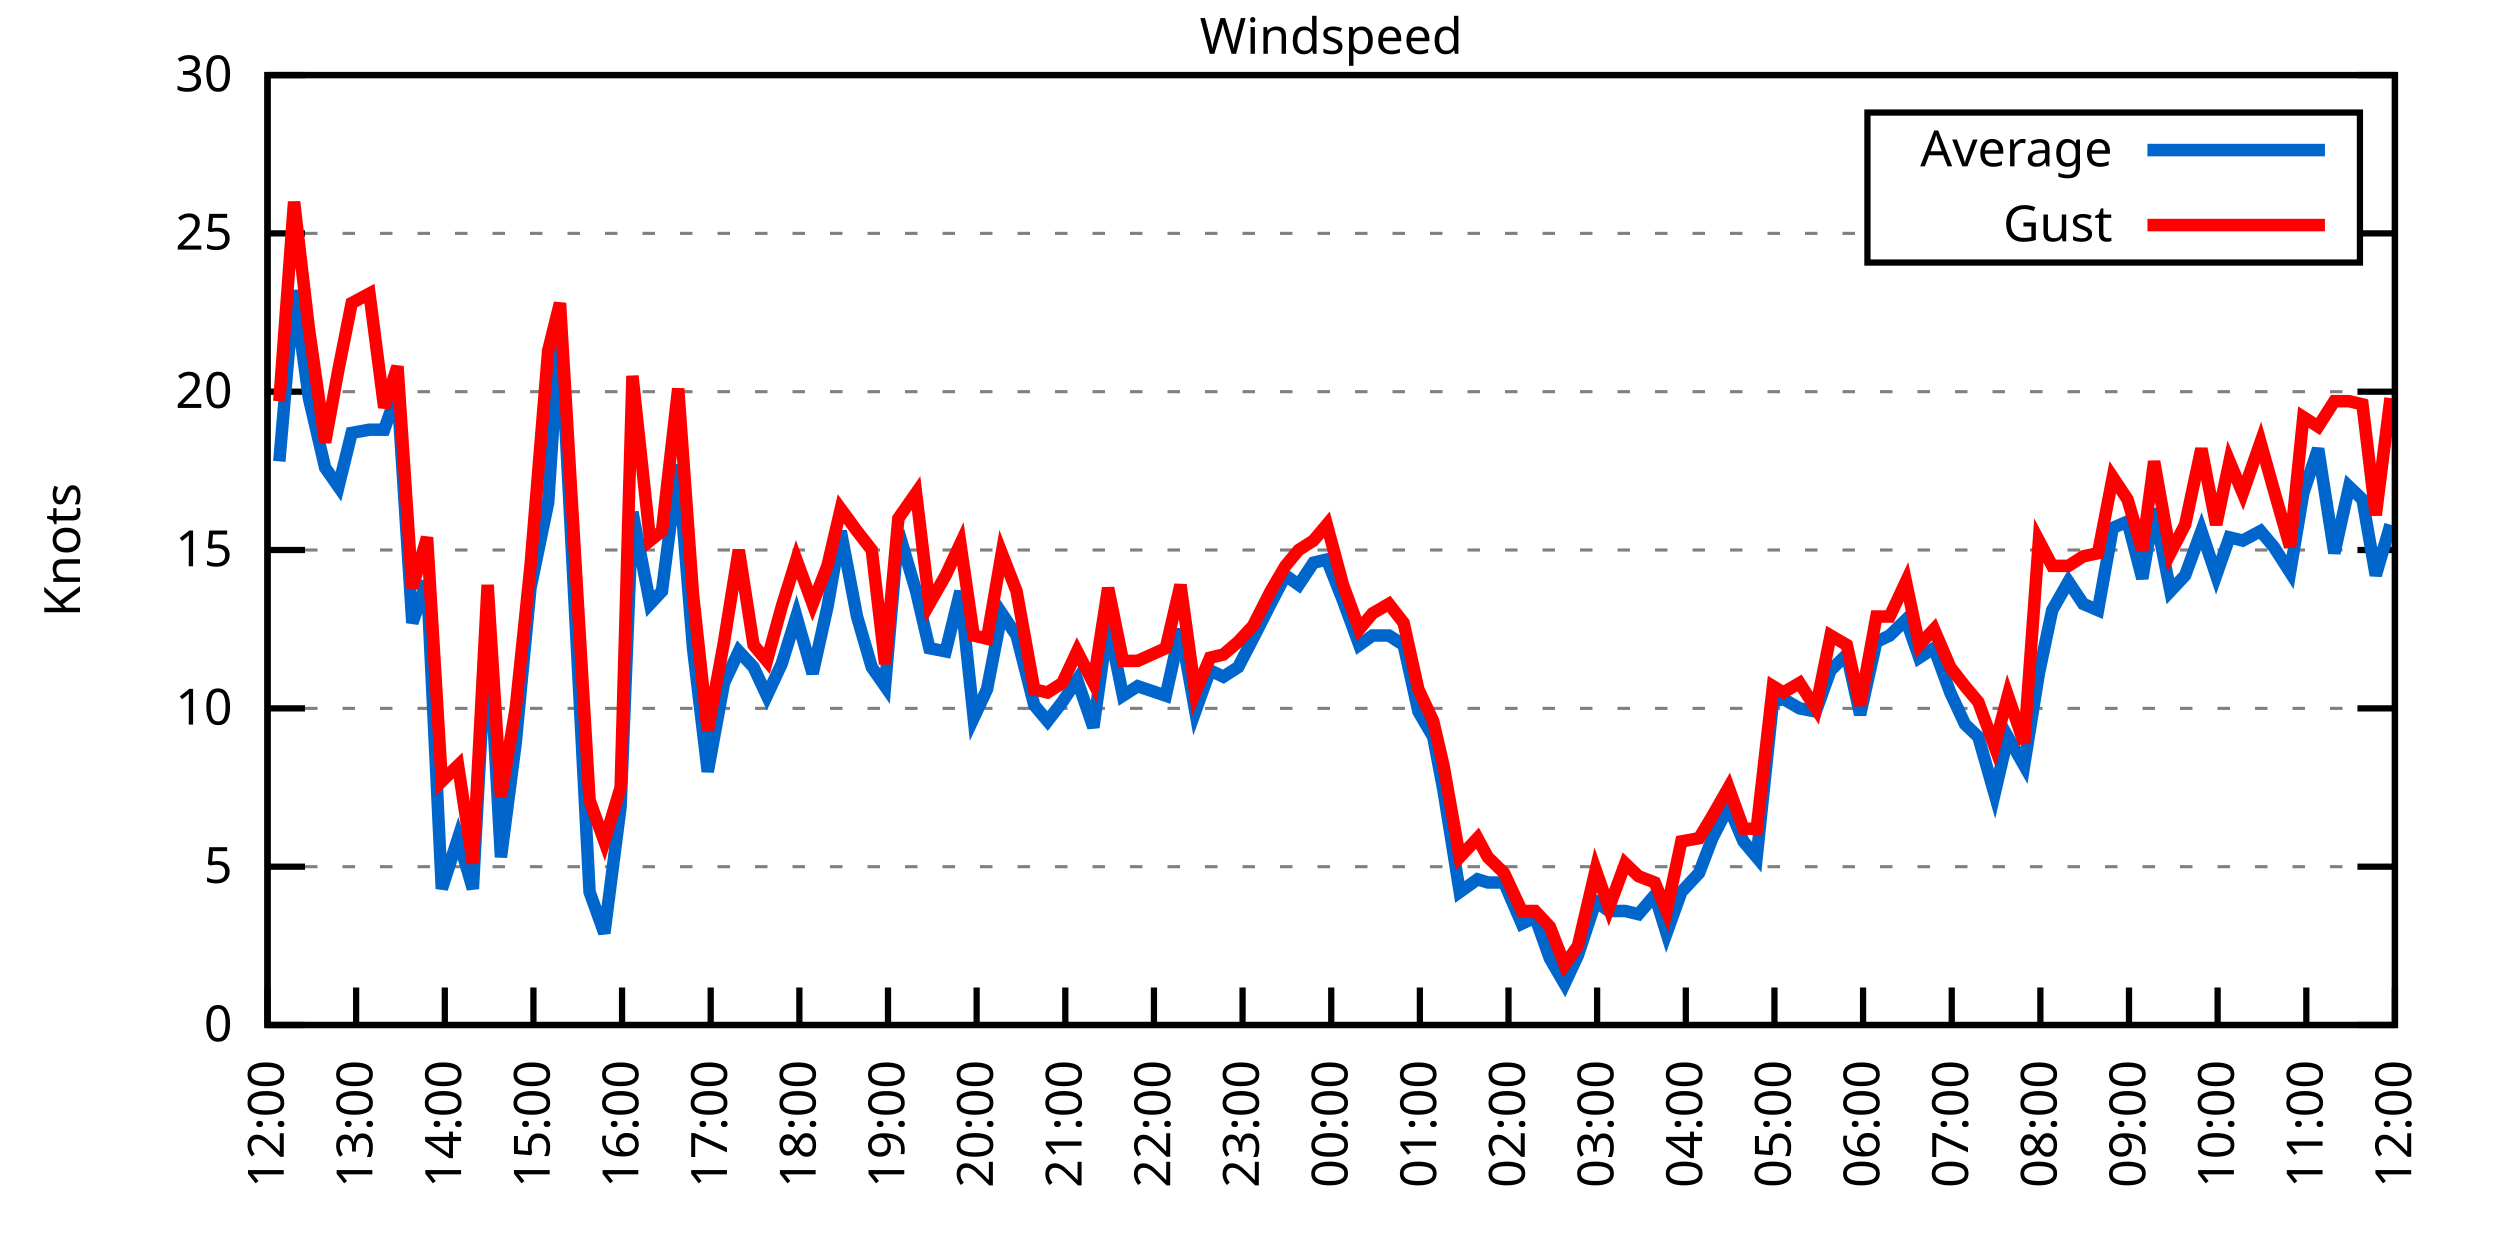
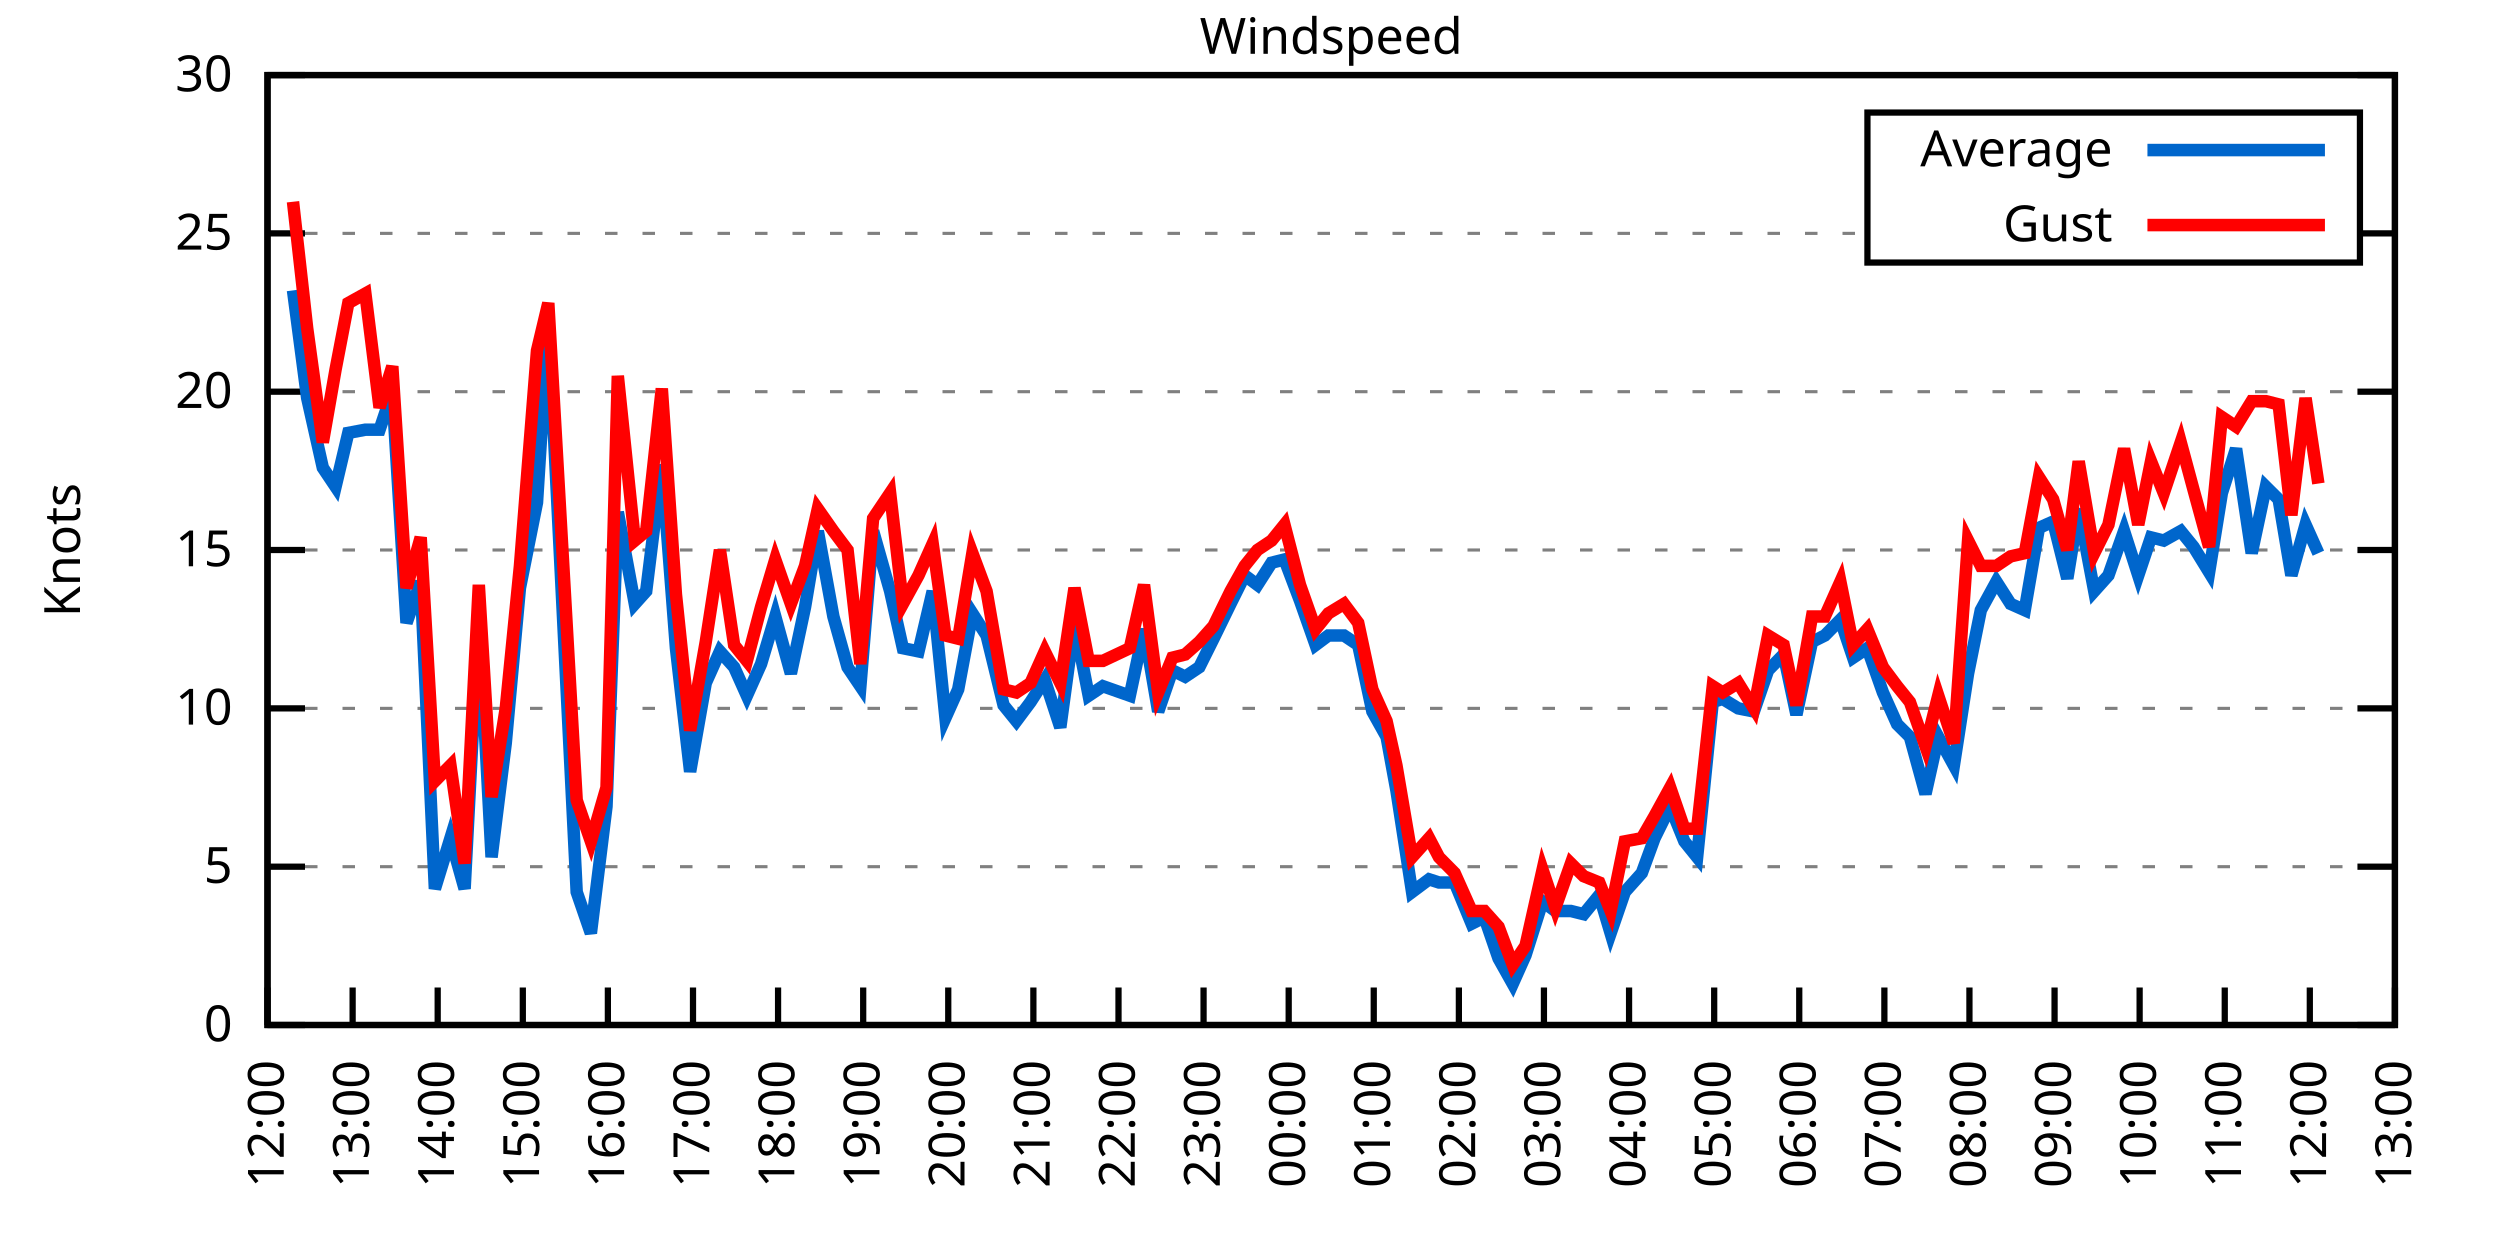
<svg xmlns="http://www.w3.org/2000/svg" xmlns:xlink="http://www.w3.org/1999/xlink" width="400" height="200" viewBox="0 0 400 200">
  <g id="gnuplot_canvas">
    <rect x="0" y="0" width="400" height="200" fill="none" />
    <defs>
      <circle id="gpDot" r="0.5" stroke-width="0.5" stroke="currentColor" />
      <path id="gpPt0" stroke-width="0.333" stroke="currentColor" d="M-1,0 h2 M0,-1 v2" />
      <path id="gpPt1" stroke-width="0.333" stroke="currentColor" d="M-1,-1 L1,1 M1,-1 L-1,1" />
      <path id="gpPt2" stroke-width="0.333" stroke="currentColor" d="M-1,0 L1,0 M0,-1 L0,1 M-1,-1 L1,1 M-1,1 L1,-1" />
      <rect id="gpPt3" stroke-width="0.333" stroke="currentColor" x="-1" y="-1" width="2" height="2" />
      <rect id="gpPt4" stroke-width="0.333" stroke="currentColor" fill="currentColor" x="-1" y="-1" width="2" height="2" />
      <circle id="gpPt5" stroke-width="0.333" stroke="currentColor" cx="0" cy="0" r="1" />
      <use xlink:href="#gpPt5" id="gpPt6" fill="currentColor" stroke="none" />
      <path id="gpPt7" stroke-width="0.333" stroke="currentColor" d="M0,-1.33 L-1.33,0.67 L1.33,0.67 z" />
      <use xlink:href="#gpPt7" id="gpPt8" fill="currentColor" stroke="none" />
      <use xlink:href="#gpPt7" id="gpPt9" stroke="currentColor" transform="rotate(180)" />
      <use xlink:href="#gpPt9" id="gpPt10" fill="currentColor" stroke="none" />
      <use xlink:href="#gpPt3" id="gpPt11" stroke="currentColor" transform="rotate(45)" />
      <use xlink:href="#gpPt11" id="gpPt12" fill="currentColor" stroke="none" />
      <path id="gpPt13" stroke-width="0.333" stroke="currentColor" d="M0,1.330 L1.265,0.411 L0.782,-1.067 L-0.782,-1.076 L-1.265,0.411 z" />
      <use xlink:href="#gpPt13" id="gpPt14" fill="currentColor" stroke="none" />
      <filter id="textbox" filterUnits="objectBoundingBox" x="0" y="0" height="1" width="1">
        <feFlood flood-color="white" flood-opacity="1" result="bgnd" />
        <feComposite in="SourceGraphic" in2="bgnd" operator="atop" />
      </filter>
      <filter id="greybox" filterUnits="objectBoundingBox" x="0" y="0" height="1" width="1">
        <feFlood flood-color="lightgrey" flood-opacity="1" result="grey" />
        <feComposite in="SourceGraphic" in2="grey" operator="atop" />
      </filter>
    </defs>
    <g fill="none" color="white" stroke="currentColor" stroke-width="1.00" stroke-linecap="butt" stroke-linejoin="miter">
</g>
    <g fill="none" color="black" stroke="currentColor" stroke-width="1.00" stroke-linecap="butt" stroke-linejoin="miter">
      <g stroke="none" shape-rendering="crispEdges">
        <polygon fill="rgb(255, 255, 255)" points="42.80,164.00 383.18,164.00 383.18,12.02 42.80,12.02 " />
      </g>
    </g>
    <g fill="none" color="black" stroke="currentColor" stroke-width="1.00" stroke-linecap="butt" stroke-linejoin="miter">
</g>
    <g fill="none" color="black" stroke="black" stroke-width="0.50" stroke-linecap="butt" stroke-linejoin="miter">
</g>
    <g fill="none" color="gray" stroke="currentColor" stroke-width="0.50" stroke-linecap="butt" stroke-linejoin="miter">
      <path stroke="gray" stroke-dasharray="2,4" class="gridline" d="M42.80,164.00 L383.19,164.00  " />
    </g>
    <g fill="none" color="gray" stroke="gray" stroke-width="1.00" stroke-linecap="butt" stroke-linejoin="miter">
</g>
    <g fill="none" color="black" stroke="currentColor" stroke-width="1.00" stroke-linecap="butt" stroke-linejoin="miter">
      <path stroke="black" d="M42.80,164.00 L48.80,164.00 M383.19,164.00 L377.19,164.00  " />
      <g transform="translate(37.20,166.60)" stroke="none" fill="black" font-family="Sans" font-size="8.00" text-anchor="end">
        <text>
          <tspan font-family="Sans"> 0</tspan>
        </text>
      </g>
    </g>
    <g fill="none" color="black" stroke="currentColor" stroke-width="1.00" stroke-linecap="butt" stroke-linejoin="miter">
</g>
    <g fill="none" color="black" stroke="black" stroke-width="0.50" stroke-linecap="butt" stroke-linejoin="miter">
</g>
    <g fill="none" color="gray" stroke="currentColor" stroke-width="0.50" stroke-linecap="butt" stroke-linejoin="miter">
      <path stroke="gray" stroke-dasharray="2,4" class="gridline" d="M42.80,138.67 L383.19,138.67  " />
    </g>
    <g fill="none" color="gray" stroke="gray" stroke-width="1.00" stroke-linecap="butt" stroke-linejoin="miter">
</g>
    <g fill="none" color="black" stroke="currentColor" stroke-width="1.00" stroke-linecap="butt" stroke-linejoin="miter">
      <path stroke="black" d="M42.80,138.67 L48.80,138.67 M383.19,138.67 L377.19,138.67  " />
      <g transform="translate(37.20,141.27)" stroke="none" fill="black" font-family="Sans" font-size="8.00" text-anchor="end">
        <text>
          <tspan font-family="Sans"> 5</tspan>
        </text>
      </g>
    </g>
    <g fill="none" color="black" stroke="currentColor" stroke-width="1.00" stroke-linecap="butt" stroke-linejoin="miter">
</g>
    <g fill="none" color="black" stroke="black" stroke-width="0.50" stroke-linecap="butt" stroke-linejoin="miter">
</g>
    <g fill="none" color="gray" stroke="currentColor" stroke-width="0.50" stroke-linecap="butt" stroke-linejoin="miter">
      <path stroke="gray" stroke-dasharray="2,4" class="gridline" d="M42.80,113.34 L383.19,113.34  " />
    </g>
    <g fill="none" color="gray" stroke="gray" stroke-width="1.00" stroke-linecap="butt" stroke-linejoin="miter">
</g>
    <g fill="none" color="black" stroke="currentColor" stroke-width="1.00" stroke-linecap="butt" stroke-linejoin="miter">
      <path stroke="black" d="M42.80,113.34 L48.80,113.34 M383.19,113.34 L377.19,113.34  " />
      <g transform="translate(37.20,115.94)" stroke="none" fill="black" font-family="Sans" font-size="8.00" text-anchor="end">
        <text>
          <tspan font-family="Sans"> 10</tspan>
        </text>
      </g>
    </g>
    <g fill="none" color="black" stroke="currentColor" stroke-width="1.00" stroke-linecap="butt" stroke-linejoin="miter">
</g>
    <g fill="none" color="black" stroke="black" stroke-width="0.50" stroke-linecap="butt" stroke-linejoin="miter">
</g>
    <g fill="none" color="gray" stroke="currentColor" stroke-width="0.50" stroke-linecap="butt" stroke-linejoin="miter">
      <path stroke="gray" stroke-dasharray="2,4" class="gridline" d="M42.80,88.00 L383.19,88.00  " />
    </g>
    <g fill="none" color="gray" stroke="gray" stroke-width="1.00" stroke-linecap="butt" stroke-linejoin="miter">
</g>
    <g fill="none" color="black" stroke="currentColor" stroke-width="1.00" stroke-linecap="butt" stroke-linejoin="miter">
      <path stroke="black" d="M42.80,88.00 L48.80,88.00 M383.19,88.00 L377.19,88.00  " />
      <g transform="translate(37.20,90.60)" stroke="none" fill="black" font-family="Sans" font-size="8.00" text-anchor="end">
        <text>
          <tspan font-family="Sans"> 15</tspan>
        </text>
      </g>
    </g>
    <g fill="none" color="black" stroke="currentColor" stroke-width="1.00" stroke-linecap="butt" stroke-linejoin="miter">
</g>
    <g fill="none" color="black" stroke="black" stroke-width="0.50" stroke-linecap="butt" stroke-linejoin="miter">
</g>
    <g fill="none" color="gray" stroke="currentColor" stroke-width="0.50" stroke-linecap="butt" stroke-linejoin="miter">
      <path stroke="gray" stroke-dasharray="2,4" class="gridline" d="M42.80,62.67 L383.19,62.67  " />
    </g>
    <g fill="none" color="gray" stroke="gray" stroke-width="1.00" stroke-linecap="butt" stroke-linejoin="miter">
</g>
    <g fill="none" color="black" stroke="currentColor" stroke-width="1.00" stroke-linecap="butt" stroke-linejoin="miter">
      <path stroke="black" d="M42.80,62.67 L48.80,62.67 M383.19,62.67 L377.19,62.67  " />
      <g transform="translate(37.20,65.27)" stroke="none" fill="black" font-family="Sans" font-size="8.00" text-anchor="end">
        <text>
          <tspan font-family="Sans"> 20</tspan>
        </text>
      </g>
    </g>
    <g fill="none" color="black" stroke="currentColor" stroke-width="1.00" stroke-linecap="butt" stroke-linejoin="miter">
</g>
    <g fill="none" color="black" stroke="black" stroke-width="0.50" stroke-linecap="butt" stroke-linejoin="miter">
</g>
    <g fill="none" color="gray" stroke="currentColor" stroke-width="0.50" stroke-linecap="butt" stroke-linejoin="miter">
      <path stroke="gray" stroke-dasharray="2,4" class="gridline" d="M42.80,37.34 L298.79,37.34 M377.59,37.34 L383.19,37.34  " />
    </g>
    <g fill="none" color="gray" stroke="gray" stroke-width="1.00" stroke-linecap="butt" stroke-linejoin="miter">
</g>
    <g fill="none" color="black" stroke="currentColor" stroke-width="1.00" stroke-linecap="butt" stroke-linejoin="miter">
      <path stroke="black" d="M42.80,37.34 L48.80,37.34 M383.19,37.34 L377.19,37.34  " />
      <g transform="translate(37.20,39.94)" stroke="none" fill="black" font-family="Sans" font-size="8.00" text-anchor="end">
        <text>
          <tspan font-family="Sans"> 25</tspan>
        </text>
      </g>
    </g>
    <g fill="none" color="black" stroke="currentColor" stroke-width="1.00" stroke-linecap="butt" stroke-linejoin="miter">
</g>
    <g fill="none" color="black" stroke="black" stroke-width="0.50" stroke-linecap="butt" stroke-linejoin="miter">
</g>
    <g fill="none" color="gray" stroke="currentColor" stroke-width="0.50" stroke-linecap="butt" stroke-linejoin="miter">
      <path stroke="gray" stroke-dasharray="2,4" class="gridline" d="M42.80,12.01 L383.19,12.01  " />
    </g>
    <g fill="none" color="gray" stroke="gray" stroke-width="1.00" stroke-linecap="butt" stroke-linejoin="miter">
</g>
    <g fill="none" color="black" stroke="currentColor" stroke-width="1.00" stroke-linecap="butt" stroke-linejoin="miter">
      <path stroke="black" d="M42.80,12.01 L48.80,12.01 M383.19,12.01 L377.19,12.01  " />
      <g transform="translate(37.20,14.61)" stroke="none" fill="black" font-family="Sans" font-size="8.00" text-anchor="end">
        <text>
          <tspan font-family="Sans"> 30</tspan>
        </text>
      </g>
    </g>
    <g fill="none" color="black" stroke="currentColor" stroke-width="1.00" stroke-linecap="butt" stroke-linejoin="miter">
      <path stroke="black" d="M42.80,164.00 L42.80,158.00  " />
      <g transform="translate(45.40,169.60) rotate(270.00)" stroke="none" fill="black" font-family="Sans" font-size="8.00" text-anchor="end">
        <text>
          <tspan font-family="Sans">12:00</tspan>
        </text>
      </g>
    </g>
    <g fill="none" color="black" stroke="currentColor" stroke-width="1.00" stroke-linecap="butt" stroke-linejoin="miter">
-       <path stroke="black" d="M56.98,164.00 L56.98,158.00  " />
-       <g transform="translate(59.58,169.60) rotate(270.00)" stroke="none" fill="black" font-family="Sans" font-size="8.00" text-anchor="end">
+       <path stroke="black" d="M56.42,164.00 L56.42,158.00  " />
+       <g transform="translate(59.02,169.60) rotate(270.00)" stroke="none" fill="black" font-family="Sans" font-size="8.00" text-anchor="end">
        <text>
          <tspan font-family="Sans">13:00</tspan>
        </text>
      </g>
    </g>
    <g fill="none" color="black" stroke="currentColor" stroke-width="1.00" stroke-linecap="butt" stroke-linejoin="miter">
-       <path stroke="black" d="M71.17,164.00 L71.17,158.00  " />
-       <g transform="translate(73.77,169.60) rotate(270.00)" stroke="none" fill="black" font-family="Sans" font-size="8.00" text-anchor="end">
+       <path stroke="black" d="M70.03,164.00 L70.03,158.00  " />
+       <g transform="translate(72.63,169.60) rotate(270.00)" stroke="none" fill="black" font-family="Sans" font-size="8.00" text-anchor="end">
        <text>
          <tspan font-family="Sans">14:00</tspan>
        </text>
      </g>
    </g>
    <g fill="none" color="black" stroke="currentColor" stroke-width="1.00" stroke-linecap="butt" stroke-linejoin="miter">
-       <path stroke="black" d="M85.35,164.00 L85.35,158.00  " />
-       <g transform="translate(87.95,169.60) rotate(270.00)" stroke="none" fill="black" font-family="Sans" font-size="8.00" text-anchor="end">
+       <path stroke="black" d="M83.65,164.00 L83.65,158.00  " />
+       <g transform="translate(86.25,169.60) rotate(270.00)" stroke="none" fill="black" font-family="Sans" font-size="8.00" text-anchor="end">
        <text>
          <tspan font-family="Sans">15:00</tspan>
        </text>
      </g>
    </g>
    <g fill="none" color="black" stroke="currentColor" stroke-width="1.00" stroke-linecap="butt" stroke-linejoin="miter">
-       <path stroke="black" d="M99.53,164.00 L99.53,158.00  " />
-       <g transform="translate(102.13,169.60) rotate(270.00)" stroke="none" fill="black" font-family="Sans" font-size="8.00" text-anchor="end">
+       <path stroke="black" d="M97.26,164.00 L97.26,158.00  " />
+       <g transform="translate(99.86,169.60) rotate(270.00)" stroke="none" fill="black" font-family="Sans" font-size="8.00" text-anchor="end">
        <text>
          <tspan font-family="Sans">16:00</tspan>
        </text>
      </g>
    </g>
    <g fill="none" color="black" stroke="currentColor" stroke-width="1.00" stroke-linecap="butt" stroke-linejoin="miter">
-       <path stroke="black" d="M113.71,164.00 L113.71,158.00  " />
-       <g transform="translate(116.31,169.60) rotate(270.00)" stroke="none" fill="black" font-family="Sans" font-size="8.00" text-anchor="end">
+       <path stroke="black" d="M110.88,164.00 L110.88,158.00  " />
+       <g transform="translate(113.48,169.60) rotate(270.00)" stroke="none" fill="black" font-family="Sans" font-size="8.00" text-anchor="end">
        <text>
          <tspan font-family="Sans">17:00</tspan>
        </text>
      </g>
    </g>
    <g fill="none" color="black" stroke="currentColor" stroke-width="1.00" stroke-linecap="butt" stroke-linejoin="miter">
-       <path stroke="black" d="M127.90,164.00 L127.90,158.00  " />
-       <g transform="translate(130.50,169.60) rotate(270.00)" stroke="none" fill="black" font-family="Sans" font-size="8.00" text-anchor="end">
+       <path stroke="black" d="M124.49,164.00 L124.49,158.00  " />
+       <g transform="translate(127.09,169.60) rotate(270.00)" stroke="none" fill="black" font-family="Sans" font-size="8.00" text-anchor="end">
        <text>
          <tspan font-family="Sans">18:00</tspan>
        </text>
      </g>
    </g>
    <g fill="none" color="black" stroke="currentColor" stroke-width="1.00" stroke-linecap="butt" stroke-linejoin="miter">
-       <path stroke="black" d="M142.08,164.00 L142.08,158.00  " />
-       <g transform="translate(144.68,169.60) rotate(270.00)" stroke="none" fill="black" font-family="Sans" font-size="8.00" text-anchor="end">
+       <path stroke="black" d="M138.11,164.00 L138.11,158.00  " />
+       <g transform="translate(140.71,169.60) rotate(270.00)" stroke="none" fill="black" font-family="Sans" font-size="8.00" text-anchor="end">
        <text>
          <tspan font-family="Sans">19:00</tspan>
        </text>
      </g>
    </g>
    <g fill="none" color="black" stroke="currentColor" stroke-width="1.00" stroke-linecap="butt" stroke-linejoin="miter">
-       <path stroke="black" d="M156.26,164.00 L156.26,158.00  " />
-       <g transform="translate(158.86,169.60) rotate(270.00)" stroke="none" fill="black" font-family="Sans" font-size="8.00" text-anchor="end">
+       <path stroke="black" d="M151.72,164.00 L151.72,158.00  " />
+       <g transform="translate(154.32,169.60) rotate(270.00)" stroke="none" fill="black" font-family="Sans" font-size="8.00" text-anchor="end">
        <text>
          <tspan font-family="Sans">20:00</tspan>
        </text>
      </g>
    </g>
    <g fill="none" color="black" stroke="currentColor" stroke-width="1.00" stroke-linecap="butt" stroke-linejoin="miter">
-       <path stroke="black" d="M170.45,164.00 L170.45,158.00  " />
-       <g transform="translate(173.05,169.60) rotate(270.00)" stroke="none" fill="black" font-family="Sans" font-size="8.00" text-anchor="end">
+       <path stroke="black" d="M165.34,164.00 L165.34,158.00  " />
+       <g transform="translate(167.94,169.60) rotate(270.00)" stroke="none" fill="black" font-family="Sans" font-size="8.00" text-anchor="end">
        <text>
          <tspan font-family="Sans">21:00</tspan>
        </text>
      </g>
    </g>
    <g fill="none" color="black" stroke="currentColor" stroke-width="1.00" stroke-linecap="butt" stroke-linejoin="miter">
-       <path stroke="black" d="M184.63,164.00 L184.63,158.00  " />
-       <g transform="translate(187.23,169.60) rotate(270.00)" stroke="none" fill="black" font-family="Sans" font-size="8.00" text-anchor="end">
+       <path stroke="black" d="M178.96,164.00 L178.96,158.00  " />
+       <g transform="translate(181.56,169.60) rotate(270.00)" stroke="none" fill="black" font-family="Sans" font-size="8.00" text-anchor="end">
        <text>
          <tspan font-family="Sans">22:00</tspan>
        </text>
      </g>
    </g>
    <g fill="none" color="black" stroke="currentColor" stroke-width="1.00" stroke-linecap="butt" stroke-linejoin="miter">
-       <path stroke="black" d="M198.81,164.00 L198.81,158.00  " />
-       <g transform="translate(201.41,169.60) rotate(270.00)" stroke="none" fill="black" font-family="Sans" font-size="8.00" text-anchor="end">
+       <path stroke="black" d="M192.57,164.00 L192.57,158.00  " />
+       <g transform="translate(195.17,169.60) rotate(270.00)" stroke="none" fill="black" font-family="Sans" font-size="8.00" text-anchor="end">
        <text>
          <tspan font-family="Sans">23:00</tspan>
        </text>
      </g>
    </g>
    <g fill="none" color="black" stroke="currentColor" stroke-width="1.00" stroke-linecap="butt" stroke-linejoin="miter">
-       <path stroke="black" d="M213.00,164.00 L213.00,158.00  " />
-       <g transform="translate(215.60,169.60) rotate(270.00)" stroke="none" fill="black" font-family="Sans" font-size="8.00" text-anchor="end">
+       <path stroke="black" d="M206.19,164.00 L206.19,158.00  " />
+       <g transform="translate(208.79,169.60) rotate(270.00)" stroke="none" fill="black" font-family="Sans" font-size="8.00" text-anchor="end">
        <text>
          <tspan font-family="Sans">00:00</tspan>
        </text>
      </g>
    </g>
    <g fill="none" color="black" stroke="currentColor" stroke-width="1.00" stroke-linecap="butt" stroke-linejoin="miter">
-       <path stroke="black" d="M227.18,164.00 L227.18,158.00  " />
-       <g transform="translate(229.78,169.60) rotate(270.00)" stroke="none" fill="black" font-family="Sans" font-size="8.00" text-anchor="end">
+       <path stroke="black" d="M219.80,164.00 L219.80,158.00  " />
+       <g transform="translate(222.40,169.60) rotate(270.00)" stroke="none" fill="black" font-family="Sans" font-size="8.00" text-anchor="end">
        <text>
          <tspan font-family="Sans">01:00</tspan>
        </text>
      </g>
    </g>
    <g fill="none" color="black" stroke="currentColor" stroke-width="1.00" stroke-linecap="butt" stroke-linejoin="miter">
-       <path stroke="black" d="M241.36,164.00 L241.36,158.00  " />
-       <g transform="translate(243.96,169.60) rotate(270.00)" stroke="none" fill="black" font-family="Sans" font-size="8.00" text-anchor="end">
+       <path stroke="black" d="M233.42,164.00 L233.42,158.00  " />
+       <g transform="translate(236.02,169.60) rotate(270.00)" stroke="none" fill="black" font-family="Sans" font-size="8.00" text-anchor="end">
        <text>
          <tspan font-family="Sans">02:00</tspan>
        </text>
      </g>
    </g>
    <g fill="none" color="black" stroke="currentColor" stroke-width="1.00" stroke-linecap="butt" stroke-linejoin="miter">
-       <path stroke="black" d="M255.54,164.00 L255.54,158.00  " />
-       <g transform="translate(258.14,169.60) rotate(270.00)" stroke="none" fill="black" font-family="Sans" font-size="8.00" text-anchor="end">
+       <path stroke="black" d="M247.03,164.00 L247.03,158.00  " />
+       <g transform="translate(249.63,169.60) rotate(270.00)" stroke="none" fill="black" font-family="Sans" font-size="8.00" text-anchor="end">
        <text>
          <tspan font-family="Sans">03:00</tspan>
        </text>
      </g>
    </g>
    <g fill="none" color="black" stroke="currentColor" stroke-width="1.00" stroke-linecap="butt" stroke-linejoin="miter">
-       <path stroke="black" d="M269.73,164.00 L269.73,158.00  " />
-       <g transform="translate(272.33,169.60) rotate(270.00)" stroke="none" fill="black" font-family="Sans" font-size="8.00" text-anchor="end">
+       <path stroke="black" d="M260.65,164.00 L260.65,158.00  " />
+       <g transform="translate(263.25,169.60) rotate(270.00)" stroke="none" fill="black" font-family="Sans" font-size="8.00" text-anchor="end">
        <text>
          <tspan font-family="Sans">04:00</tspan>
        </text>
      </g>
    </g>
    <g fill="none" color="black" stroke="currentColor" stroke-width="1.00" stroke-linecap="butt" stroke-linejoin="miter">
-       <path stroke="black" d="M283.91,164.00 L283.91,158.00  " />
-       <g transform="translate(286.51,169.60) rotate(270.00)" stroke="none" fill="black" font-family="Sans" font-size="8.00" text-anchor="end">
+       <path stroke="black" d="M274.27,164.00 L274.27,158.00  " />
+       <g transform="translate(276.87,169.60) rotate(270.00)" stroke="none" fill="black" font-family="Sans" font-size="8.00" text-anchor="end">
        <text>
          <tspan font-family="Sans">05:00</tspan>
        </text>
      </g>
    </g>
    <g fill="none" color="black" stroke="currentColor" stroke-width="1.00" stroke-linecap="butt" stroke-linejoin="miter">
-       <path stroke="black" d="M298.09,164.00 L298.09,158.00  " />
-       <g transform="translate(300.69,169.60) rotate(270.00)" stroke="none" fill="black" font-family="Sans" font-size="8.00" text-anchor="end">
+       <path stroke="black" d="M287.88,164.00 L287.88,158.00  " />
+       <g transform="translate(290.48,169.60) rotate(270.00)" stroke="none" fill="black" font-family="Sans" font-size="8.00" text-anchor="end">
        <text>
          <tspan font-family="Sans">06:00</tspan>
        </text>
      </g>
    </g>
    <g fill="none" color="black" stroke="currentColor" stroke-width="1.00" stroke-linecap="butt" stroke-linejoin="miter">
-       <path stroke="black" d="M312.28,164.00 L312.28,158.00  " />
-       <g transform="translate(314.88,169.60) rotate(270.00)" stroke="none" fill="black" font-family="Sans" font-size="8.00" text-anchor="end">
+       <path stroke="black" d="M301.50,164.00 L301.50,158.00  " />
+       <g transform="translate(304.10,169.60) rotate(270.00)" stroke="none" fill="black" font-family="Sans" font-size="8.00" text-anchor="end">
        <text>
          <tspan font-family="Sans">07:00</tspan>
        </text>
      </g>
    </g>
    <g fill="none" color="black" stroke="currentColor" stroke-width="1.00" stroke-linecap="butt" stroke-linejoin="miter">
-       <path stroke="black" d="M326.46,164.00 L326.46,158.00  " />
-       <g transform="translate(329.06,169.60) rotate(270.00)" stroke="none" fill="black" font-family="Sans" font-size="8.00" text-anchor="end">
+       <path stroke="black" d="M315.11,164.00 L315.11,158.00  " />
+       <g transform="translate(317.71,169.60) rotate(270.00)" stroke="none" fill="black" font-family="Sans" font-size="8.00" text-anchor="end">
        <text>
          <tspan font-family="Sans">08:00</tspan>
        </text>
      </g>
    </g>
    <g fill="none" color="black" stroke="currentColor" stroke-width="1.00" stroke-linecap="butt" stroke-linejoin="miter">
-       <path stroke="black" d="M340.64,164.00 L340.64,158.00  " />
-       <g transform="translate(343.24,169.60) rotate(270.00)" stroke="none" fill="black" font-family="Sans" font-size="8.00" text-anchor="end">
+       <path stroke="black" d="M328.73,164.00 L328.73,158.00  " />
+       <g transform="translate(331.33,169.60) rotate(270.00)" stroke="none" fill="black" font-family="Sans" font-size="8.00" text-anchor="end">
        <text>
          <tspan font-family="Sans">09:00</tspan>
        </text>
      </g>
    </g>
    <g fill="none" color="black" stroke="currentColor" stroke-width="1.00" stroke-linecap="butt" stroke-linejoin="miter">
-       <path stroke="black" d="M354.82,164.00 L354.82,158.00  " />
-       <g transform="translate(357.42,169.60) rotate(270.00)" stroke="none" fill="black" font-family="Sans" font-size="8.00" text-anchor="end">
+       <path stroke="black" d="M342.34,164.00 L342.34,158.00  " />
+       <g transform="translate(344.94,169.60) rotate(270.00)" stroke="none" fill="black" font-family="Sans" font-size="8.00" text-anchor="end">
        <text>
          <tspan font-family="Sans">10:00</tspan>
        </text>
      </g>
    </g>
    <g fill="none" color="black" stroke="currentColor" stroke-width="1.00" stroke-linecap="butt" stroke-linejoin="miter">
-       <path stroke="black" d="M369.01,164.00 L369.01,158.00  " />
-       <g transform="translate(371.61,169.60) rotate(270.00)" stroke="none" fill="black" font-family="Sans" font-size="8.00" text-anchor="end">
+       <path stroke="black" d="M355.96,164.00 L355.96,158.00  " />
+       <g transform="translate(358.56,169.60) rotate(270.00)" stroke="none" fill="black" font-family="Sans" font-size="8.00" text-anchor="end">
        <text>
          <tspan font-family="Sans">11:00</tspan>
+         </text>
+       </g>
+     </g>
+     <g fill="none" color="black" stroke="currentColor" stroke-width="1.00" stroke-linecap="butt" stroke-linejoin="miter">
+       <path stroke="black" d="M369.57,164.00 L369.57,158.00  " />
+       <g transform="translate(372.17,169.60) rotate(270.00)" stroke="none" fill="black" font-family="Sans" font-size="8.00" text-anchor="end">
+         <text>
+           <tspan font-family="Sans">12:00</tspan>
        </text>
      </g>
    </g>
    <g fill="none" color="black" stroke="currentColor" stroke-width="1.00" stroke-linecap="butt" stroke-linejoin="miter">
      <path stroke="black" d="M383.19,164.00 L383.19,158.00  " />
      <g transform="translate(385.79,169.60) rotate(270.00)" stroke="none" fill="black" font-family="Sans" font-size="8.00" text-anchor="end">
        <text>
-           <tspan font-family="Sans">12:00</tspan>
+           <tspan font-family="Sans">13:00</tspan>
        </text>
      </g>
    </g>
    <g fill="none" color="black" stroke="currentColor" stroke-width="1.00" stroke-linecap="butt" stroke-linejoin="miter">
</g>
    <g fill="none" color="black" stroke="currentColor" stroke-width="1.00" stroke-linecap="butt" stroke-linejoin="miter">
      <path stroke="black" d="M42.80,12.01 L42.80,164.00 L383.19,164.00 L383.19,12.01 L42.80,12.01 Z  " />
    </g>
    <g fill="none" color="black" stroke="currentColor" stroke-width="1.00" stroke-linecap="butt" stroke-linejoin="miter">
</g>
    <g fill="none" color="black" stroke="currentColor" stroke-width="1.00" stroke-linecap="butt" stroke-linejoin="miter">
      <path stroke="black" d="M298.79,42.01 L298.79,18.01 L377.59,18.01 L377.59,42.01 L298.79,42.01 Z  " />
    </g>
    <g id="Windspeed_plot_1">
      <g fill="none" color="white" stroke="black" stroke-width="2.00" stroke-linecap="butt" stroke-linejoin="miter">
</g>
      <g fill="none" color="black" stroke="currentColor" stroke-width="2.00" stroke-linecap="butt" stroke-linejoin="miter">
        <g transform="translate(337.99,26.61)" stroke="none" fill="black" font-family="Sans" font-size="8.00" text-anchor="end">
          <text>
            <tspan font-family="Sans">Average</tspan>
          </text>
        </g>
      </g>
      <g fill="none" color="black" stroke="currentColor" stroke-width="2.00" stroke-linecap="butt" stroke-linejoin="miter">
-         <path stroke="rgb(  0, 102, 204)" d="M343.59,24.01 L371.99,24.01 M44.69,73.82 L47.05,46.46 L49.42,63.69 L52.02,74.83 L54.15,77.87 L56.27,69.26   L59.11,68.75 L61.47,68.75 L63.60,62.67 L65.97,99.66 L68.33,93.07 L70.69,142.21 L73.29,134.11 L75.66,142.21   L78.02,98.64 L80.15,137.15 L82.51,118.91 L84.88,94.08 L87.71,80.41 L89.60,51.53 L94.33,142.72 L96.70,149.31   L99.30,129.04 L101.19,81.93 L104.02,96.62 L105.91,94.59 L108.51,74.33 L110.88,103.71 L113.24,123.47 L115.84,109.28   L118.21,104.22 L120.57,106.75 L122.70,111.31 L125.06,106.24 L127.42,98.64 L130.02,107.76 L132.39,97.12 L134.52,84.97   L137.12,98.64 L139.48,106.75 L141.61,109.79 L143.74,84.97 L146.57,94.59 L148.70,103.71 L151.30,104.22 L153.66,94.59   L155.79,114.86 L157.92,110.30 L160.28,98.14 L162.65,101.68 L165.48,112.83 L167.61,115.36 L169.97,112.32 L172.34,108.78   L174.94,116.38 L177.30,99.66 L179.67,111.31 L182.03,109.79 L186.52,111.31 L188.88,100.67 L191.25,113.84 L193.61,107.26   L195.74,108.27 L198.10,106.75 L200.47,102.19 L203.30,96.62 L205.67,92.06 L207.79,93.58 L210.16,90.03 L212.29,89.52   L214.89,96.11 L217.49,103.20 L219.61,101.68 L222.21,101.68 L224.58,103.20 L226.94,113.84 L229.31,117.90 L230.96,126.51   L233.56,142.72 L236.40,140.69 L238.05,141.20 L240.65,141.20 L243.49,147.79 L245.62,146.77 L247.98,153.36 L250.34,157.41   L252.47,152.85 L255.31,144.24 L257.43,145.76 L260.04,145.76 L262.16,146.27 L264.76,143.23 L266.65,149.31 L269.02,142.72   L271.85,139.68 L273.98,134.11 L276.58,129.04 L278.95,134.62 L281.07,137.15 L283.67,112.32 L285.33,111.82 L287.93,113.34   L290.53,113.84 L292.89,107.26 L295.49,104.72 L297.62,114.35 L300.22,102.70 L302.35,101.68 L304.95,99.15 L307.08,105.23   L309.44,103.71 L312.04,110.80 L314.40,115.87 L316.53,117.90 L319.13,127.02 L321.26,117.90 L323.86,122.46 L326.22,107.76   L328.35,97.63 L330.95,93.07 L333.31,96.62 L335.68,97.63 L338.04,84.46 L340.40,83.45 L342.77,92.56 L344.66,81.42   L347.26,94.59 L349.62,92.06 L352.22,84.97 L354.59,92.06 L356.72,85.98 L358.84,86.49 L361.68,84.97 L363.81,87.50   L366.41,91.55 L368.53,78.89 L370.90,71.79 L373.50,88.51 L375.86,77.87 L377.99,79.90 L380.12,92.06 L382.48,83.95    " />
+         <path stroke="rgb(  0, 102, 204)" d="M343.59,24.01 L371.99,24.01 M46.88,46.46 L49.15,63.69 L51.65,74.83 L53.69,77.87 L55.73,69.26 L58.46,68.75   L60.73,68.75 L62.77,62.67 L65.04,99.66 L67.31,93.07 L69.58,142.21 L72.07,134.11 L74.34,142.21 L76.61,98.64   L78.65,137.15 L80.92,118.91 L83.19,94.08 L85.92,80.41 L87.73,51.53 L92.27,142.72 L94.54,149.31 L97.04,129.04   L98.85,81.93 L101.57,96.62 L103.39,94.59 L105.89,74.33 L108.15,103.71 L110.42,123.47 L112.92,109.28 L115.19,104.22   L117.46,106.75 L119.50,111.31 L121.77,106.24 L124.04,98.64 L126.54,107.76 L128.81,97.12 L130.85,84.97 L133.34,98.64   L135.61,106.75 L137.66,109.79 L139.70,84.97 L142.42,94.59 L144.46,103.71 L146.96,104.22 L149.23,94.59 L151.27,114.86   L153.31,110.30 L155.58,98.14 L157.85,101.68 L160.57,112.83 L162.62,115.36 L164.89,112.32 L167.16,108.78 L169.65,116.38   L171.92,99.66 L174.19,111.31 L176.46,109.79 L180.77,111.31 L183.04,100.67 L185.31,113.84 L187.58,107.26 L189.62,108.27   L191.89,106.75 L194.16,102.19 L196.88,96.62 L199.15,92.06 L201.19,93.58 L203.46,90.03 L205.51,89.52 L208.00,96.11   L210.50,103.20 L212.54,101.68 L215.04,101.68 L217.31,103.20 L219.58,113.84 L221.85,117.90 L223.43,126.51 L225.93,142.72   L228.65,140.69 L230.24,141.20 L232.74,141.20 L235.46,147.79 L237.50,146.77 L239.77,153.36 L242.04,157.41 L244.08,152.85   L246.81,144.24 L248.85,145.76 L251.35,145.76 L253.39,146.27 L255.88,143.23 L257.70,149.31 L259.97,142.72 L262.69,139.68   L264.73,134.11 L267.23,129.04 L269.50,134.62 L271.54,137.15 L274.04,112.32 L275.63,111.82 L278.12,113.34 L280.62,113.84   L282.89,107.26 L285.38,104.72 L287.43,114.35 L289.92,102.70 L291.97,101.68 L294.46,99.15 L296.50,105.23 L298.77,103.71   L301.27,110.80 L303.54,115.87 L305.58,117.90 L308.08,127.02 L310.12,117.90 L312.62,122.46 L314.89,107.76 L316.93,97.63   L319.42,93.07 L321.69,96.62 L323.96,97.63 L326.23,84.46 L328.50,83.45 L330.77,92.56 L332.59,81.42 L335.08,94.59   L337.35,92.06 L339.85,84.97 L342.12,92.06 L344.16,85.98 L346.20,86.49 L348.92,84.97 L350.97,87.50 L353.46,91.55   L355.50,78.89 L357.77,71.79 L360.27,88.51 L362.54,77.87 L364.58,79.90 L366.62,92.06 L368.89,83.95 L370.94,88.51    " />
      </g>
    </g>
    <g id="Windspeed_plot_2">
      <g fill="none" color="black" stroke="currentColor" stroke-width="2.00" stroke-linecap="butt" stroke-linejoin="miter">
        <g transform="translate(337.99,38.61)" stroke="none" fill="black" font-family="Sans" font-size="8.00" text-anchor="end">
          <text>
            <tspan font-family="Sans">Gust</tspan>
          </text>
        </g>
      </g>
      <g fill="none" color="black" stroke="currentColor" stroke-width="2.00" stroke-linecap="butt" stroke-linejoin="miter">
-         <path stroke="rgb(255,   0,   0)" d="M343.59,36.01 L371.99,36.01 M44.69,64.19 L47.05,32.28 L49.42,52.54 L52.02,70.78 L54.15,59.13 L56.27,48.49   L59.11,46.97 L61.47,65.21 L63.60,58.62 L65.97,94.08 L68.33,85.98 L70.69,124.99 L73.29,122.46 L75.66,138.16   L78.02,93.58 L80.15,127.52 L82.51,113.34 L84.88,90.54 L87.71,56.09 L89.60,48.49 L94.33,128.03 L96.70,134.62   L99.30,126.00 L101.19,60.14 L104.02,86.49 L105.91,84.97 L108.51,62.17 L110.88,95.10 L113.24,116.88 L115.84,102.70   L118.21,88.00 L120.57,103.20 L122.70,105.74 L125.06,97.12 L127.42,89.52 L130.02,96.62 L132.39,90.54 L134.52,81.42   L137.12,84.97 L139.48,88.00 L141.61,106.24 L143.74,82.94 L146.57,78.89 L148.70,96.62 L151.30,92.06 L153.66,86.99   L155.79,101.68 L157.92,102.19 L160.28,88.51 L162.65,94.59 L165.48,110.30 L167.61,110.80 L169.97,109.28 L172.34,104.22   L174.94,109.28 L177.30,94.08 L179.67,105.74 L182.03,105.74 L186.52,103.71 L188.88,93.58 L191.25,110.80 L193.61,105.23   L195.74,104.72 L198.10,102.70 L200.47,100.16 L203.30,94.59 L205.67,90.54 L207.79,88.00 L210.16,86.49 L212.29,83.95   L214.89,93.58 L217.49,100.67 L219.61,98.14 L222.21,96.62 L224.58,99.66 L226.94,110.30 L229.31,115.36 L230.96,122.46   L233.56,137.15 L236.40,134.11 L238.05,137.15 L240.65,139.68 L243.49,145.76 L245.62,145.76 L247.98,148.29 L250.34,154.37   L252.47,151.33 L255.31,139.17 L257.43,145.25 L260.04,138.16 L262.16,140.19 L264.76,141.20 L266.65,145.76 L269.02,134.62   L271.85,134.11 L273.98,130.56 L276.58,126.00 L278.95,132.59 L281.07,132.59 L283.67,109.79 L285.33,110.80 L287.93,109.28   L290.53,113.34 L292.89,101.68 L295.49,103.20 L297.62,112.83 L300.22,98.64 L302.35,98.64 L304.95,93.07 L307.08,103.20   L309.44,100.67 L312.04,106.75 L314.40,109.79 L316.53,112.32 L319.13,119.42 L321.26,111.31 L323.86,118.91 L326.22,86.49   L328.35,90.54 L330.95,90.54 L333.31,89.02 L335.68,88.51 L338.04,76.35 L340.40,79.90 L342.77,88.00 L344.66,73.82   L347.26,88.51 L349.62,83.95 L352.22,71.79 L354.59,83.95 L356.72,73.82 L358.84,78.89 L361.68,70.78 L363.81,78.38   L366.41,87.50 L368.53,66.73 L370.90,68.25 L373.50,64.19 L375.86,64.19 L377.99,64.70 L380.12,82.43 L382.48,63.69    " />
+         <path stroke="rgb(255,   0,   0)" d="M343.59,36.01 L371.99,36.01 M46.88,32.28 L49.15,52.54 L51.65,70.78 L53.69,59.13 L55.73,48.49 L58.46,46.97   L60.73,65.21 L62.77,58.62 L65.04,94.08 L67.31,85.98 L69.58,124.99 L72.07,122.46 L74.34,138.16 L76.61,93.58   L78.65,127.52 L80.92,113.34 L83.19,90.54 L85.92,56.09 L87.73,48.49 L92.27,128.03 L94.54,134.62 L97.04,126.00   L98.85,60.14 L101.57,86.49 L103.39,84.97 L105.89,62.17 L108.15,95.10 L110.42,116.88 L112.92,102.70 L115.19,88.00   L117.46,103.20 L119.50,105.74 L121.77,97.12 L124.04,89.52 L126.54,96.62 L128.81,90.54 L130.85,81.42 L133.34,84.97   L135.61,88.00 L137.66,106.24 L139.70,82.94 L142.42,78.89 L144.46,96.62 L146.96,92.06 L149.23,86.99 L151.27,101.68   L153.31,102.19 L155.58,88.51 L157.85,94.59 L160.57,110.30 L162.62,110.80 L164.89,109.28 L167.16,104.22 L169.65,109.28   L171.92,94.08 L174.19,105.74 L176.46,105.74 L180.77,103.71 L183.04,93.58 L185.31,110.80 L187.58,105.23 L189.62,104.72   L191.89,102.70 L194.16,100.16 L196.88,94.59 L199.15,90.54 L201.19,88.00 L203.46,86.49 L205.51,83.95 L208.00,93.58   L210.50,100.67 L212.54,98.14 L215.04,96.62 L217.31,99.66 L219.58,110.30 L221.85,115.36 L223.43,122.46 L225.93,137.15   L228.65,134.11 L230.24,137.15 L232.74,139.68 L235.46,145.76 L237.50,145.76 L239.77,148.29 L242.04,154.37 L244.08,151.33   L246.81,139.17 L248.85,145.25 L251.35,138.16 L253.39,140.19 L255.88,141.20 L257.70,145.76 L259.97,134.62 L262.69,134.11   L264.73,130.56 L267.23,126.00 L269.50,132.59 L271.54,132.59 L274.04,109.79 L275.63,110.80 L278.12,109.28 L280.62,113.34   L282.89,101.68 L285.38,103.20 L287.43,112.83 L289.92,98.64 L291.97,98.64 L294.46,93.07 L296.50,103.20 L298.77,100.67   L301.27,106.75 L303.54,109.79 L305.58,112.32 L308.08,119.42 L310.12,111.31 L312.62,118.91 L314.89,86.49 L316.93,90.54   L319.42,90.54 L321.69,89.02 L323.96,88.51 L326.23,76.35 L328.50,79.90 L330.77,88.00 L332.59,73.82 L335.08,88.51   L337.35,83.95 L339.85,71.79 L342.12,83.95 L344.16,73.82 L346.20,78.89 L348.92,70.78 L350.97,78.38 L353.46,87.50   L355.50,66.73 L357.77,68.25 L360.27,64.19 L362.54,64.19 L364.58,64.70 L366.62,82.43 L368.89,63.69 L370.94,77.37    " />
      </g>
    </g>
    <g fill="none" color="black" stroke="currentColor" stroke-width="2.00" stroke-linecap="butt" stroke-linejoin="miter">
</g>
    <g fill="none" color="black" stroke="black" stroke-width="1.00" stroke-linecap="butt" stroke-linejoin="miter">
</g>
    <g fill="none" color="black" stroke="currentColor" stroke-width="1.00" stroke-linecap="butt" stroke-linejoin="miter">
      <path stroke="black" d="M42.80,12.01 L42.80,164.00 L383.19,164.00 L383.19,12.01 L42.80,12.01 Z  " />
      <g transform="translate(12.80,88.01) rotate(270.00)" stroke="none" fill="black" font-family="Sans" font-size="8.00" text-anchor="middle">
        <text>
          <tspan font-family="Sans">Knots</tspan>
        </text>
      </g>
    </g>
    <g fill="none" color="black" stroke="currentColor" stroke-width="1.00" stroke-linecap="butt" stroke-linejoin="miter">
</g>
    <g fill="none" color="black" stroke="currentColor" stroke-width="1.00" stroke-linecap="butt" stroke-linejoin="miter">
      <g transform="translate(212.99,8.61)" stroke="none" fill="black" font-family="Sans" font-size="8.00" text-anchor="middle">
        <text>
          <tspan font-family="Sans">Windspeed</tspan>
        </text>
      </g>
    </g>
    <g fill="none" color="black" stroke="currentColor" stroke-width="1.00" stroke-linecap="butt" stroke-linejoin="miter">
</g>
  </g>
</svg>
